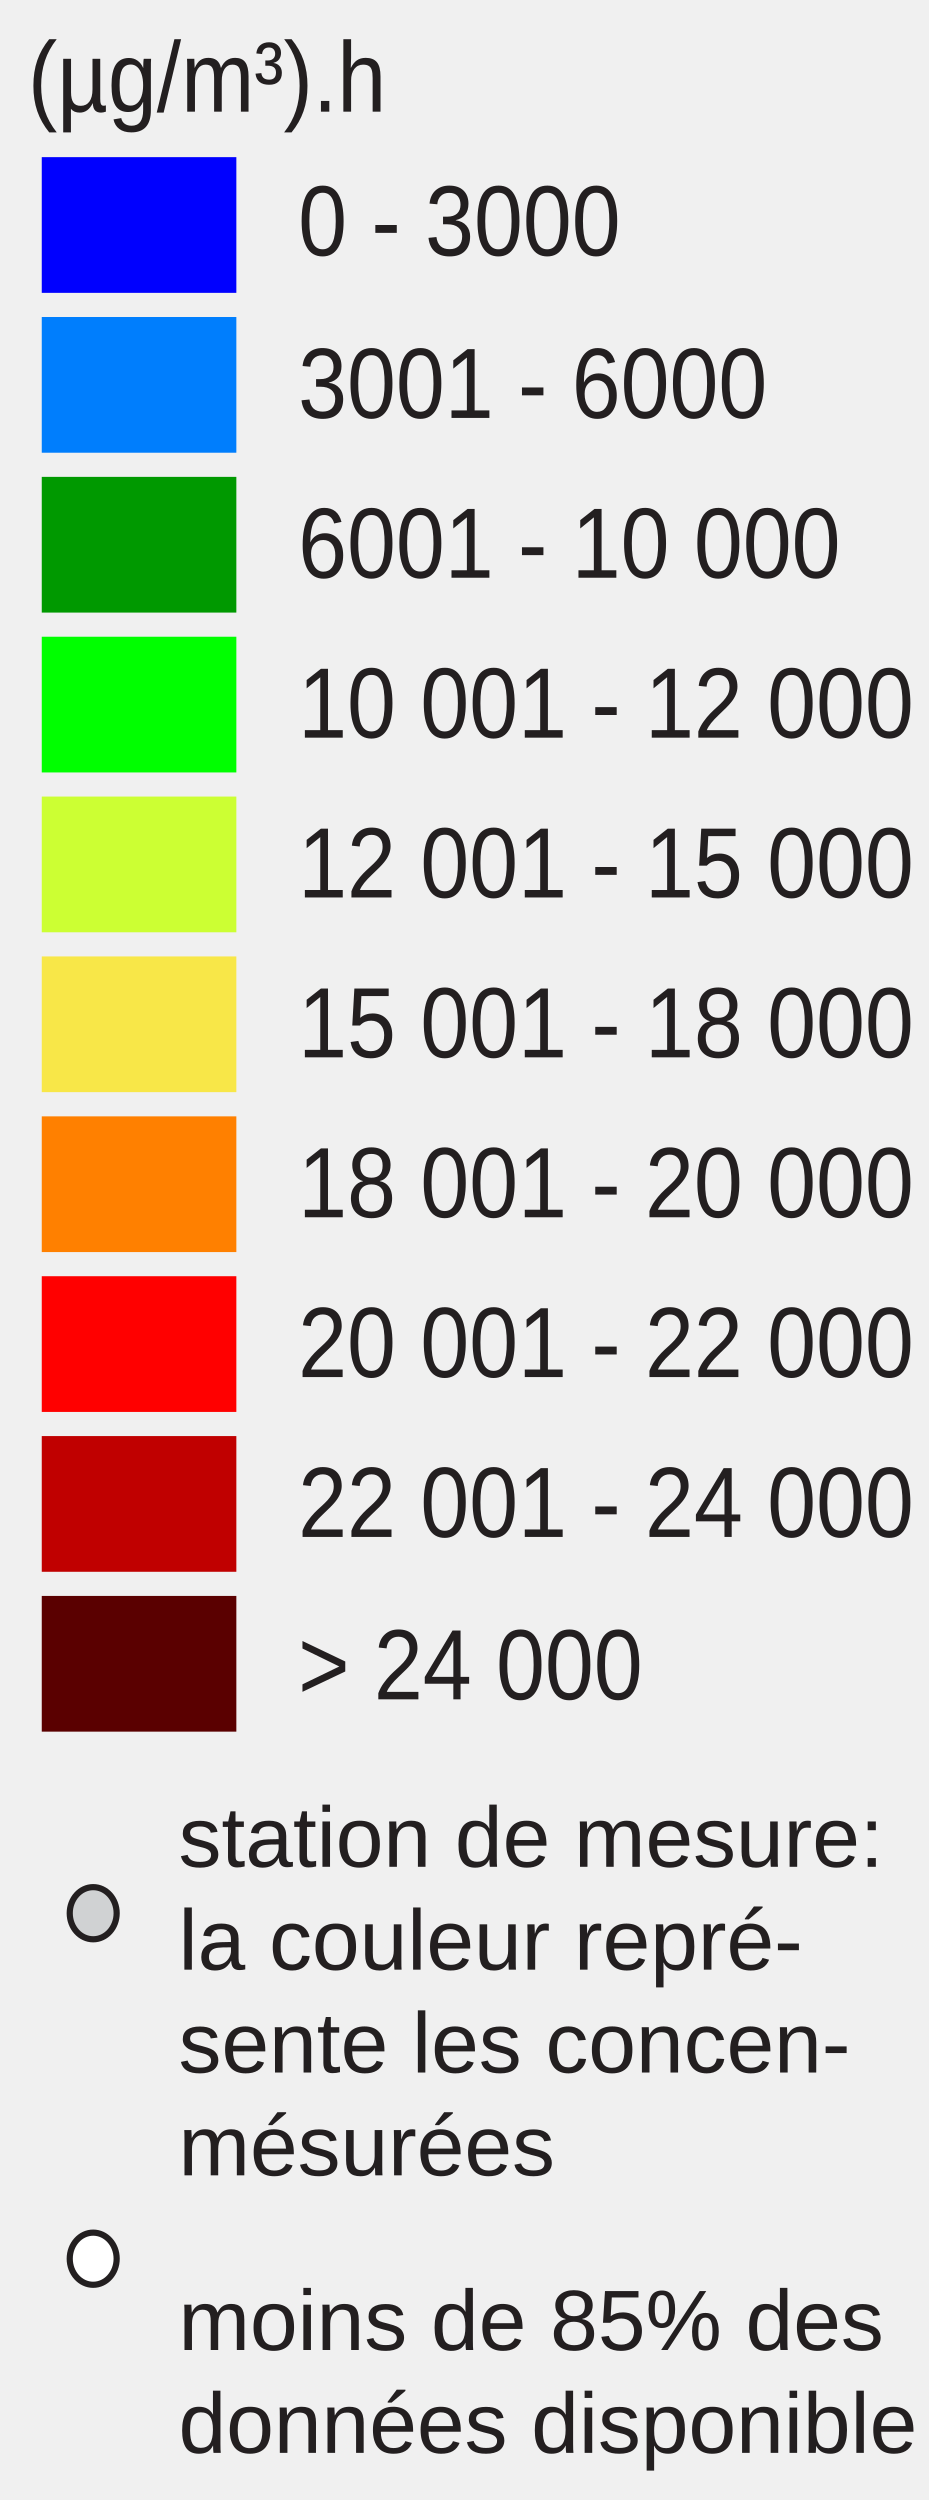
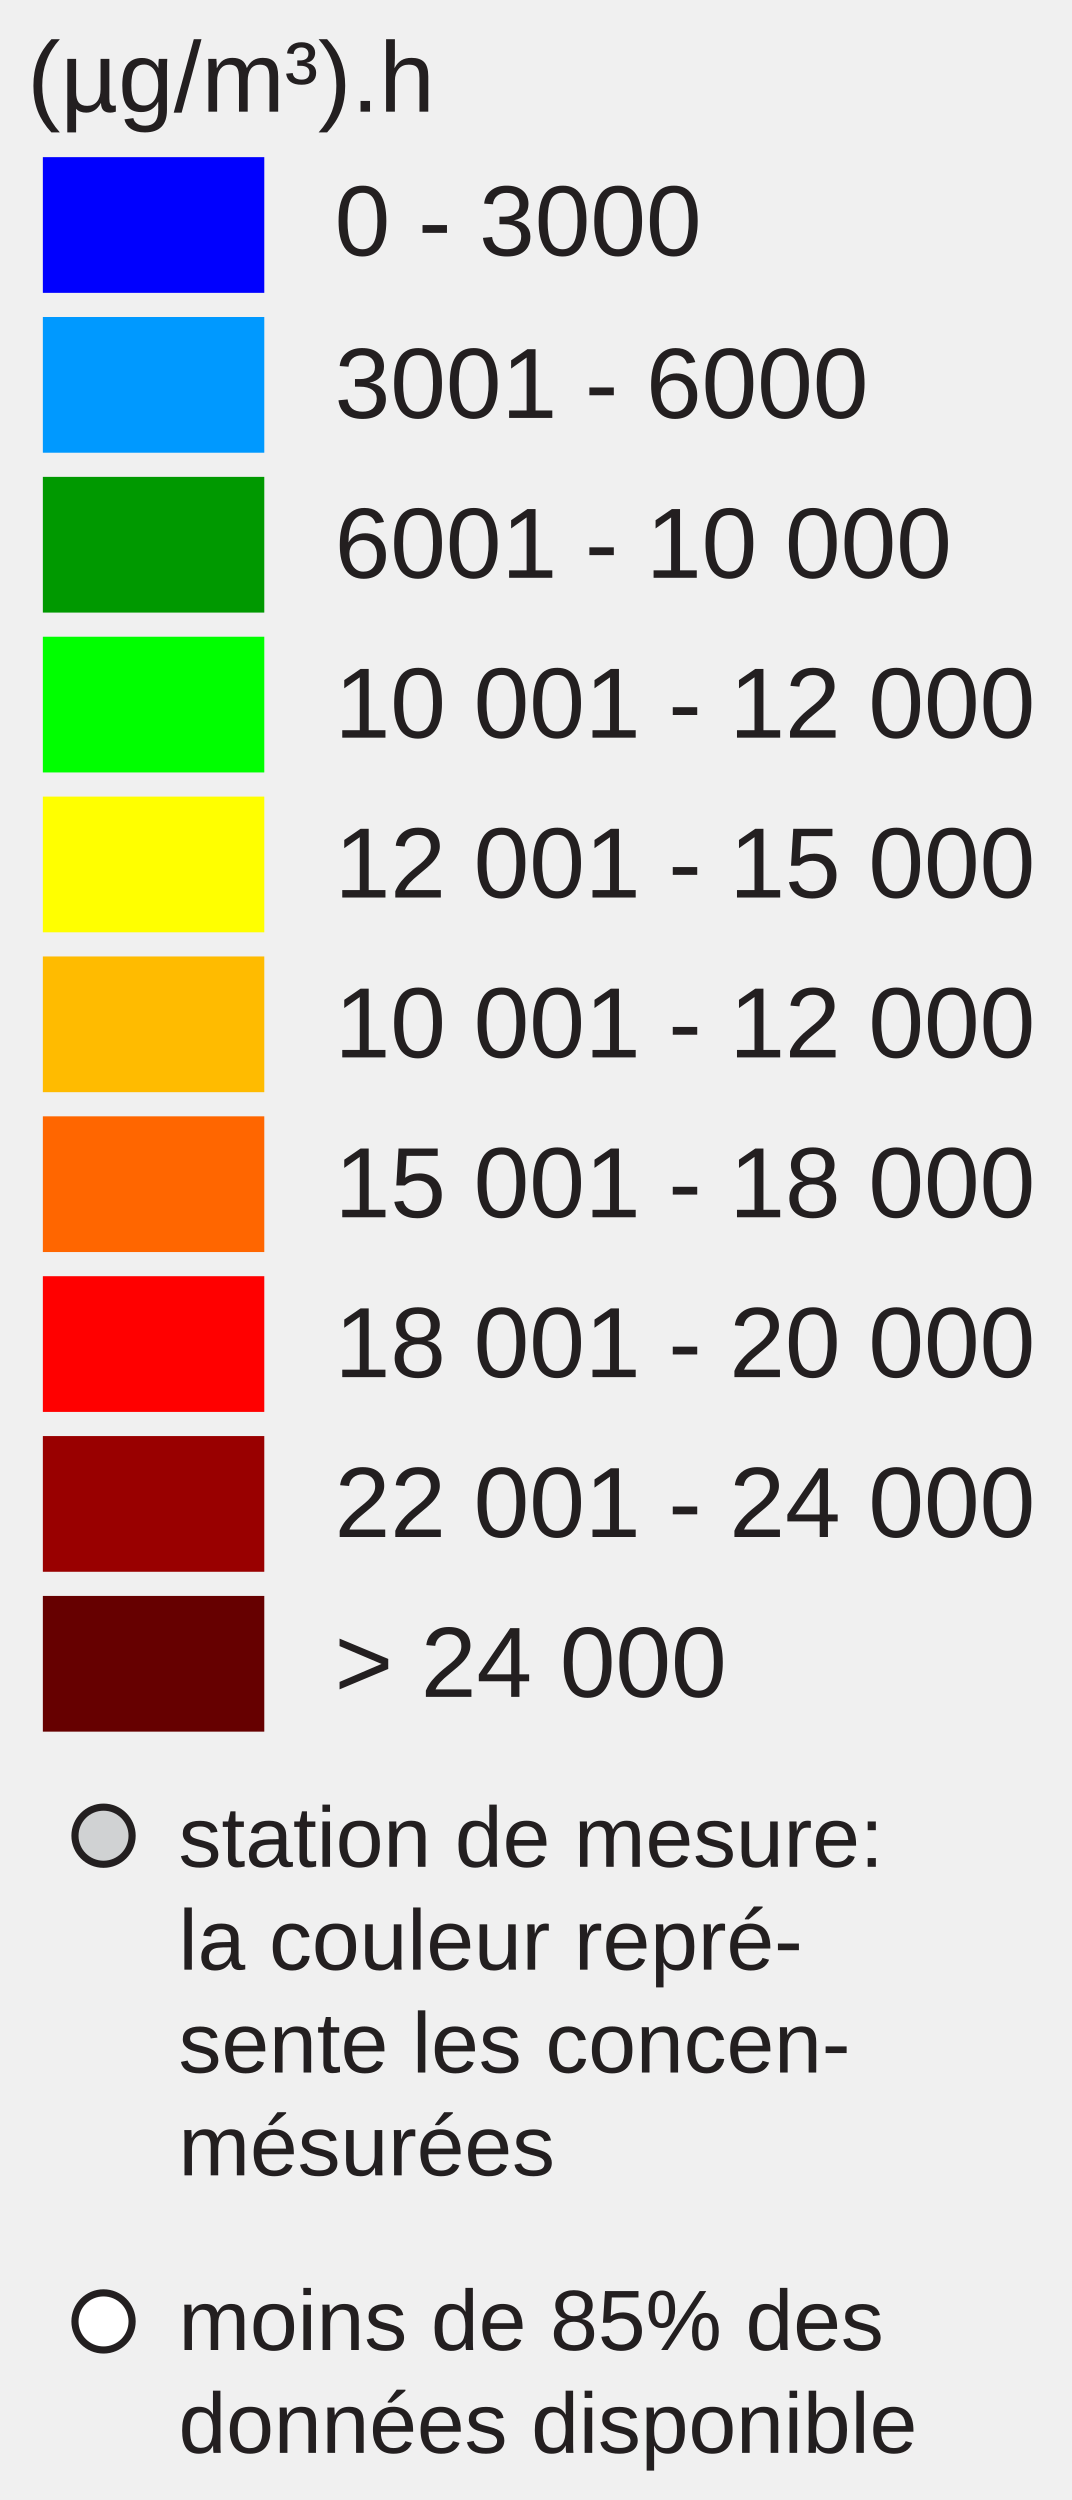
- <svg xmlns="http://www.w3.org/2000/svg" id="Layer_1" enable-background="new 0 0 130 350" xml:space="preserve" height="350px" viewBox="0 0 130 350" width="130px" version="1.1" y="0px" x="0px">
-   <rect id="rect3337" height="19" width="27.242" y="22" x="5.846" fill="#00f" />
-   <rect id="rect3339" height="19" width="27.242" y="44.381" x="5.846" fill="#007efd" />
-   <rect id="rect3341" height="19" width="27.242" y="66.762" x="5.846" fill="#009900" />
-   <rect id="rect3343" height="19" width="27.242" y="89.143" x="5.846" fill="#0f0" />
-   <rect id="rect3345" height="19" width="27.242" y="111.52" x="5.846" fill="#cf3" />
-   <rect id="rect3347" height="19" width="27.242" y="133.9" x="5.846" fill="#f8e748" />
-   <rect id="rect3349" height="19" width="27.242" y="156.29" x="5.846" fill="#ff8000" />
-   <rect id="rect3351" height="19" width="27.242" y="178.67" x="5.846" fill="#f00" />
-   <rect id="rect3353" height="19" width="27.242" y="201.05" x="5.846" fill="#c00000" />
-   <rect id="rect3355" height="19" width="27.242" y="223.43" x="5.846" fill="#5a0000" />
-   <g font-size="13.124px" font-family="Arial" fill="#231f20">
-     <text id="text3357" transform="scale(.93743 1.0667)" y="33.532" x="44.532">0 - 3000</text>
-     <text id="text3359" transform="scale(.93743 1.0667)" y="54.85" x="44.532">3001 - 6000</text>
-     <text id="text3361" transform="scale(.93743 1.0667)" y="75.831" x="44.532">6001 - 10 000</text>
-     <text id="text3363" transform="scale(.93743 1.0667)" y="96.811" x="44.532">10 001 - 12 000</text>
-     <text id="text3365" transform="scale(.93743 1.0667)" y="117.792" x="44.532">12 001 - 15 000</text>
-     <text id="text3367" transform="scale(.93743 1.0667)" y="138.772" x="44.532">15 001 - 18 000</text>
-     <text id="text3369" transform="scale(.93743 1.0667)" y="159.754" x="44.532">18 001 - 20 000</text>
-     <text id="text3371" transform="scale(.93743 1.0667)" y="180.735" x="44.532">20 001 - 22 000</text>
-     <text id="text3373" transform="scale(.93743 1.0667)" y="201.715" x="44.532">22 001 - 24 000</text>
-     <text id="text3375" transform="scale(.93743 1.0667)" y="223.033" x="44.532">&gt; 24 000</text>
-     <text id="text3377" transform="scale(.93743 1.0667)" y="14.653" x="4.176">(µg/m³).h</text>
-   </g>
-   <ellipse id="circle3379" rx="3.285" ry="3.651" stroke="#231f20" cy="267.85" cx="13.048" stroke-miterlimit="10" stroke-width=".866" fill="#d0d2d3" />
-   <ellipse id="circle3381" rx="3.285" ry="3.651" stroke="#231f20" cy="316.22" cx="13.048" stroke-miterlimit="10" stroke-width=".866" fill="#fff" />
-   <g font-size="10.389px" font-family="Arial" fill="#231f20">
-     <text font-size="12" font-family="Arial" transform="translate(25 261.35)" fill="#231F20">station de mesure:</text>
-     <text font-size="12" font-family="Arial" transform="translate(25 275.75)" fill="#231F20">la couleur repré-</text>
-     <text font-size="12" font-family="Arial" transform="translate(25 290.15)" fill="#231F20">sente les concen-</text>
-     <text font-size="12" font-family="Arial" transform="translate(25 304.55)" fill="#231F20">mésurées</text>
-     <text font-size="12" font-family="Arial" transform="translate(25 329)" fill="#231F20">moins de 85% des</text>
-     <text font-size="12" font-family="Arial" transform="translate(25 343.4)" fill="#231F20">données disponible</text>
-   </g>
+ <svg xmlns="http://www.w3.org/2000/svg" version="1.1" id="Layer_1" x="0px" y="0px" width="150px" height="350px" viewBox="0 0 150 350" enable-background="new 0 0 150 350" xml:space="preserve">
+   <rect x="6" y="22" fill="#0000FF" width="31" height="19" />
+   <rect x="6" y="44.381" fill="#0099FF" width="31" height="19" />
+   <rect x="6" y="66.762" fill="#009900" width="31" height="19" />
+   <rect x="6" y="89.143" fill="#00FF00" width="31" height="19" />
+   <rect x="6" y="111.524" fill="#FFFF00" width="31" height="19" />
+   <rect x="6" y="133.905" fill="#FFBB00" width="31" height="19" />
+   <rect x="6" y="156.286" fill="#FF6600" width="31" height="19" />
+   <rect x="6" y="178.668" fill="#FF0000" width="31" height="19" />
+   <rect x="6" y="201.049" fill="#990000" width="31" height="19" />
+   <rect x="6" y="223.430" fill="#660000" width="31" height="19" />
+   <text transform="matrix(1 0 0 1 46.853 35.7705)" fill="#231F20" font-family="Arial" font-size="14">0 - 3000</text>
+   <text transform="matrix(1 0 0 1 46.853 58.5112)" fill="#231F20" font-family="Arial" font-size="14">3001 - 6000</text>
+   <text transform="matrix(1 0 0 1 46.853 80.8926)" fill="#231F20" font-family="Arial" font-size="14">6001 - 10 000</text>
+   <text transform="matrix(1 0 0 1 46.853 103.2734)" fill="#231F20" font-family="Arial" font-size="14">10 001 - 12 000</text>
+   <text transform="matrix(1 0 0 1 46.853 125.6548)" fill="#231F20" font-family="Arial" font-size="14">12 001 - 15 000</text>
+   <text transform="matrix(1 0 0 1 46.853 148.0352)" fill="#231F20" font-family="Arial" font-size="14">10 001 - 12 000</text>
+   <text transform="matrix(1 0 0 1 46.853 170.417)" fill="#231F20" font-family="Arial" font-size="14">15 001 - 18 000</text>
+   <text transform="matrix(1 0 0 1 46.853 192.7988)" fill="#231F20" font-family="Arial" font-size="14">18 001 - 20 000</text>
+   <text transform="matrix(1 0 0 1 46.853 215.1797)" fill="#231F20" font-family="Arial" font-size="14">22 001 - 24 000</text>
+   <text transform="matrix(1 0 0 1 46.853 237.5606)" fill="#231F20" font-family="Arial" font-size="14">&gt; 24 000</text>
+   <text font-size="14" font-family="Arial" transform="translate(3.8027 15.631)" fill="#231F20">(µg/m³).h</text>
+   <circle fill="#D0D2D3" stroke="#231F20" stroke-miterlimit="10" cx="14.495" cy="257" r="4" />
+   <circle fill="#FFFFFF" stroke="#231F20" stroke-miterlimit="10" cx="14.495" cy="325" r="4" />
+   <text font-size="12" font-family="Arial" transform="translate(25 261.35)" fill="#231F20">station de mesure:</text>
+   <text font-size="12" font-family="Arial" transform="translate(25 275.75)" fill="#231F20">la couleur repré-</text>
+   <text font-size="12" font-family="Arial" transform="translate(25 290.15)" fill="#231F20">sente les concen-</text>
+   <text font-size="12" font-family="Arial" transform="translate(25 304.55)" fill="#231F20">mésurées</text>
+   <text font-size="12" font-family="Arial" transform="translate(25 329)" fill="#231F20">moins de 85% des</text>
+   <text font-size="12" font-family="Arial" transform="translate(25 343.4)" fill="#231F20">données disponible</text>
</svg>
